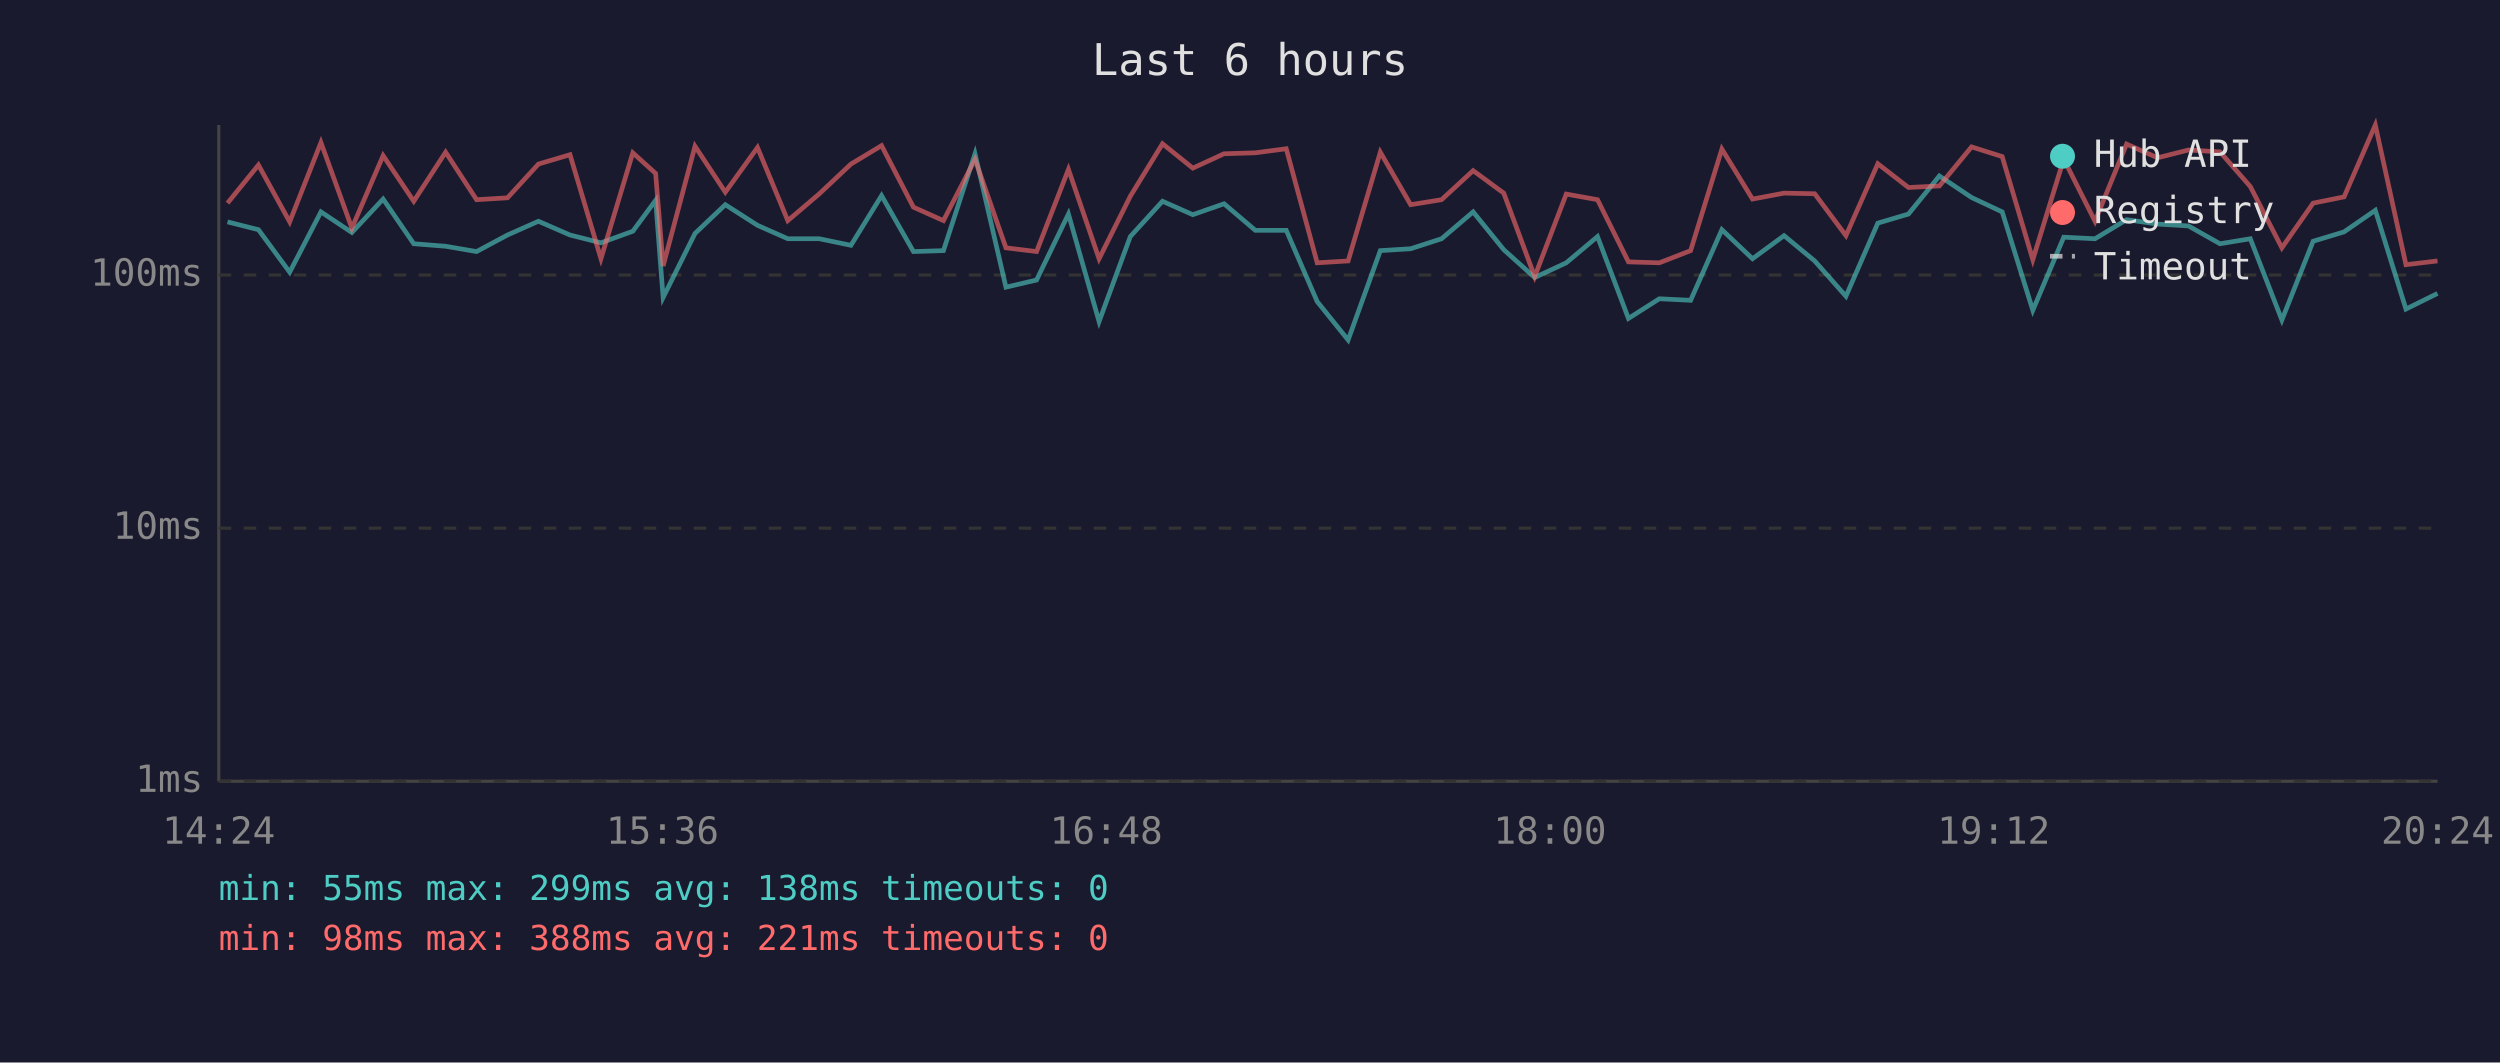
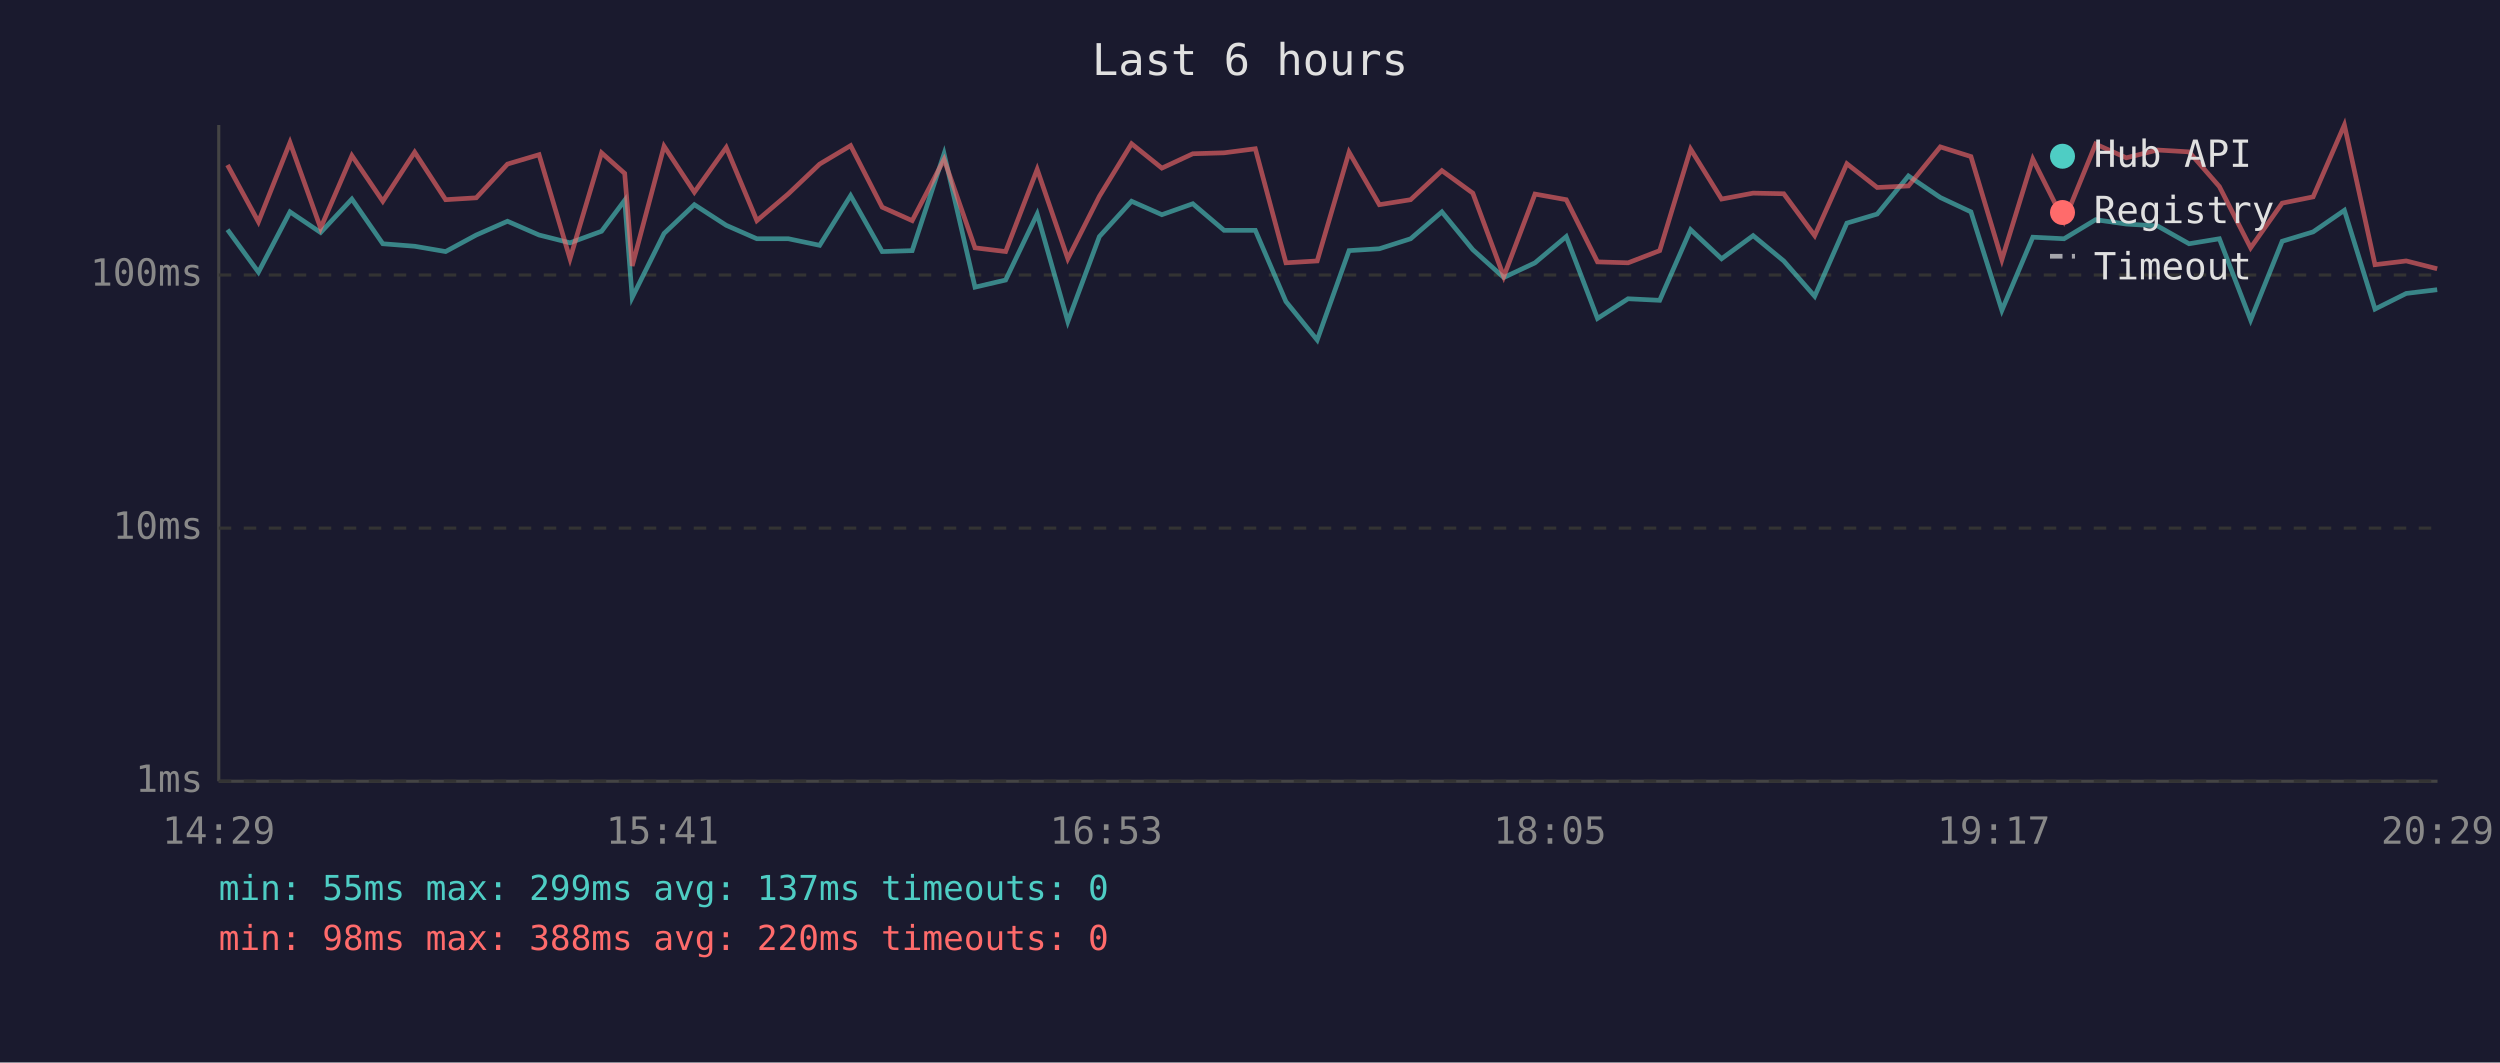
<svg xmlns="http://www.w3.org/2000/svg" viewBox="0 0 800 340" font-family="monospace" font-size="12">
  <rect width="800" height="340" fill="#1a1a2e" />
  <text x="400" y="24" fill="#e0e0e0" font-size="14" text-anchor="middle">Last 6 hours</text>
  <line x1="70" y1="40" x2="70" y2="250" stroke="#444" stroke-width="1" />
  <line x1="70" y1="250" x2="780" y2="250" stroke="#444" stroke-width="1" />
  <line x1="70" y1="250" x2="780" y2="250" stroke="#333" stroke-width="1" stroke-dasharray="4" />
  <text x="65" y="250" fill="#888" text-anchor="end" dominant-baseline="middle">1ms</text>
  <line x1="70" y1="169" x2="780" y2="169" stroke="#333" stroke-width="1" stroke-dasharray="4" />
  <text x="65" y="169" fill="#888" text-anchor="end" dominant-baseline="middle">10ms</text>
  <line x1="70" y1="88" x2="780" y2="88" stroke="#333" stroke-width="1" stroke-dasharray="4" />
  <text x="65" y="88" fill="#888" text-anchor="end" dominant-baseline="middle">100ms</text>
-   <text x="70" y="270" fill="#888" text-anchor="middle">14:24</text>
-   <text x="212" y="270" fill="#888" text-anchor="middle">15:36</text>
-   <text x="354" y="270" fill="#888" text-anchor="middle">16:48</text>
-   <text x="496" y="270" fill="#888" text-anchor="middle">18:00</text>
-   <text x="638" y="270" fill="#888" text-anchor="middle">19:12</text>
-   <text x="780" y="270" fill="#888" text-anchor="middle">20:24</text>
-   <polyline points="72.8,71.0 82.7,73.5 92.7,87.1 102.7,67.8 112.6,74.4 122.6,63.7 132.4,78.0 142.6,78.8 152.5,80.5 162.4,75.2 172.3,70.8 182.4,75.2 192.3,77.7 202.5,74.0 209.8,64.1 212.2,95.2 222.4,74.7 232.1,65.5 242.4,72.1 252.1,76.4 262.2,76.4 272.3,78.5 282.1,62.6 292.3,80.5 301.9,80.2 312.0,49.2 321.9,91.9 331.7,89.6 341.9,68.5 351.7,102.9 361.7,75.7 372.0,64.4 381.7,68.7 391.7,65.2 401.7,73.7 411.6,73.7 421.5,96.5 431.4,108.8 441.7,80.2 451.4,79.6 461.3,76.4 471.4,67.8 481.2,79.9 491.1,88.8 501.2,84.1 511.2,75.7 521.1,101.9 531.0,95.6 541.0,96.1 551.0,73.5 560.8,82.8 570.9,75.4 580.7,83.5 590.7,94.8 600.9,71.4 610.7,68.5 620.6,56.3 630.9,63.2 640.7,67.8 650.5,99.3 660.4,75.9 670.4,76.4 680.5,70.3 690.4,71.7 700.3,72.3 710.4,78.0 720.1,76.4 730.2,102.4 740.2,77.2 750.1,74.2 760.1,67.3 769.9,98.9 780.0,93.9" fill="none" stroke="#4ecdc4" stroke-width="1.5" opacity="0.6" />
-   <polyline points="72.8,65.0 82.7,52.8 92.7,71.0 102.7,45.6 112.6,73.0 122.6,49.8 132.4,64.4 142.6,48.7 152.5,63.9 162.4,63.3 172.3,52.5 182.4,49.5 192.3,82.8 202.5,48.9 209.8,55.5 212.2,85.1 222.4,46.8 232.1,61.5 242.4,47.2 252.1,70.6 262.2,62.0 272.3,52.5 282.1,46.6 292.3,66.3 301.9,70.6 312.0,51.0 321.9,79.3 331.7,80.5 341.9,54.2 351.7,82.8 361.7,62.8 372.0,46.0 381.7,53.8 391.7,49.2 401.7,48.9 411.6,47.6 421.5,84.1 431.4,83.5 441.7,48.7 451.4,65.5 461.3,63.9 471.4,54.6 481.2,61.8 491.1,88.5 501.2,62.1 511.2,63.9 521.1,83.8 531.0,84.1 541.0,80.2 551.0,47.7 560.8,63.7 570.9,61.8 580.7,62.0 590.7,75.4 600.9,52.4 610.7,60.0 620.6,59.5 630.9,47.0 640.7,50.1 650.5,83.1 660.4,50.9 670.4,70.8 680.5,46.1 690.4,50.5 700.3,48.0 710.4,48.6 720.1,59.7 730.2,79.3 740.2,65.0 750.1,63.0 760.1,40.0 769.9,84.7 780.0,83.5" fill="none" stroke="#ff6b6b" stroke-width="1.5" opacity="0.6" />
+   <text x="70" y="270" fill="#888" text-anchor="middle">14:29</text>
+   <text x="212" y="270" fill="#888" text-anchor="middle">15:41</text>
+   <text x="354" y="270" fill="#888" text-anchor="middle">16:53</text>
+   <text x="496" y="270" fill="#888" text-anchor="middle">18:05</text>
+   <text x="638" y="270" fill="#888" text-anchor="middle">19:17</text>
+   <text x="780" y="270" fill="#888" text-anchor="middle">20:29</text>
+   <polyline points="72.8,73.5 82.7,87.1 92.8,67.8 102.6,74.4 112.6,63.7 122.5,78.0 132.7,78.8 142.6,80.5 152.4,75.2 162.4,70.8 172.5,75.2 182.4,77.7 192.5,74.0 199.9,64.1 202.3,95.2 212.5,74.7 222.2,65.5 232.4,72.1 242.2,76.4 252.3,76.4 262.3,78.5 272.2,62.6 282.3,80.5 291.9,80.2 302.1,49.2 312.0,91.9 321.8,89.6 331.9,68.5 341.7,102.9 351.8,75.7 362.1,64.4 371.8,68.7 381.7,65.2 391.7,73.7 401.7,73.7 411.5,96.5 421.5,108.8 431.7,80.2 441.4,79.6 451.4,76.4 461.4,67.8 471.3,79.9 481.2,88.8 491.2,84.1 501.2,75.7 511.2,101.9 521.0,95.6 531.1,96.1 541.0,73.5 550.9,82.8 561.0,75.4 570.8,83.5 580.7,94.8 591.0,71.4 600.7,68.5 610.7,56.3 620.9,63.2 630.7,67.8 640.6,99.3 650.5,75.9 660.5,76.4 670.6,70.3 680.4,71.7 690.4,72.3 700.5,78.0 710.2,76.4 720.2,102.4 730.3,77.2 740.2,74.2 750.2,67.3 760.0,98.9 770.0,93.9 779.9,92.7" fill="none" stroke="#4ecdc4" stroke-width="1.5" opacity="0.6" />
+   <polyline points="72.8,52.8 82.7,71.0 92.8,45.6 102.6,73.0 112.6,49.8 122.5,64.4 132.7,48.7 142.6,63.9 152.4,63.3 162.4,52.5 172.5,49.5 182.4,82.8 192.5,48.9 199.9,55.5 202.3,85.1 212.5,46.8 222.2,61.5 232.4,47.2 242.2,70.6 252.3,62.0 262.3,52.5 272.2,46.6 282.3,66.3 291.9,70.6 302.1,51.0 312.0,79.3 321.8,80.5 331.9,54.2 341.7,82.8 351.8,62.8 362.1,46.0 371.8,53.8 381.7,49.2 391.7,48.9 401.7,47.6 411.5,84.1 421.5,83.5 431.7,48.7 441.4,65.5 451.4,63.9 461.4,54.6 471.3,61.8 481.2,88.5 491.2,62.1 501.2,63.9 511.2,83.8 521.0,84.1 531.1,80.2 541.0,47.7 550.9,63.7 561.0,61.8 570.8,62.0 580.7,75.4 591.0,52.4 600.7,60.0 610.7,59.5 620.9,47.0 630.7,50.1 640.6,83.1 650.5,50.9 660.5,70.8 670.6,46.1 680.4,50.5 690.4,48.0 700.5,48.6 710.2,59.7 720.2,79.3 730.3,65.0 740.2,63.0 750.2,40.0 760.0,84.7 770.0,83.5 779.9,86.0" fill="none" stroke="#ff6b6b" stroke-width="1.5" opacity="0.6" />
  <circle cx="660" cy="50" r="4" fill="#4ecdc4" />
  <text x="670" y="50" fill="#e0e0e0" dominant-baseline="middle">Hub API</text>
  <circle cx="660" cy="68" r="4" fill="#ff6b6b" />
  <text x="670" y="68" fill="#e0e0e0" dominant-baseline="middle">Registry</text>
  <line x1="656" y1="82" x2="664" y2="82" stroke="#e0e0e0" stroke-width="1.5" stroke-dasharray="4,3" opacity="0.7" />
  <text x="670" y="86" fill="#e0e0e0" dominant-baseline="middle">Timeout</text>
-   <text x="70" y="288" fill="#4ecdc4" font-size="11">min: 55ms  max: 299ms  avg: 138ms  timeouts: 0</text>
-   <text x="70" y="304" fill="#ff6b6b" font-size="11">min: 98ms  max: 388ms  avg: 221ms  timeouts: 0</text>
+   <text x="70" y="288" fill="#4ecdc4" font-size="11">min: 55ms  max: 299ms  avg: 137ms  timeouts: 0</text>
+   <text x="70" y="304" fill="#ff6b6b" font-size="11">min: 98ms  max: 388ms  avg: 220ms  timeouts: 0</text>
</svg>
